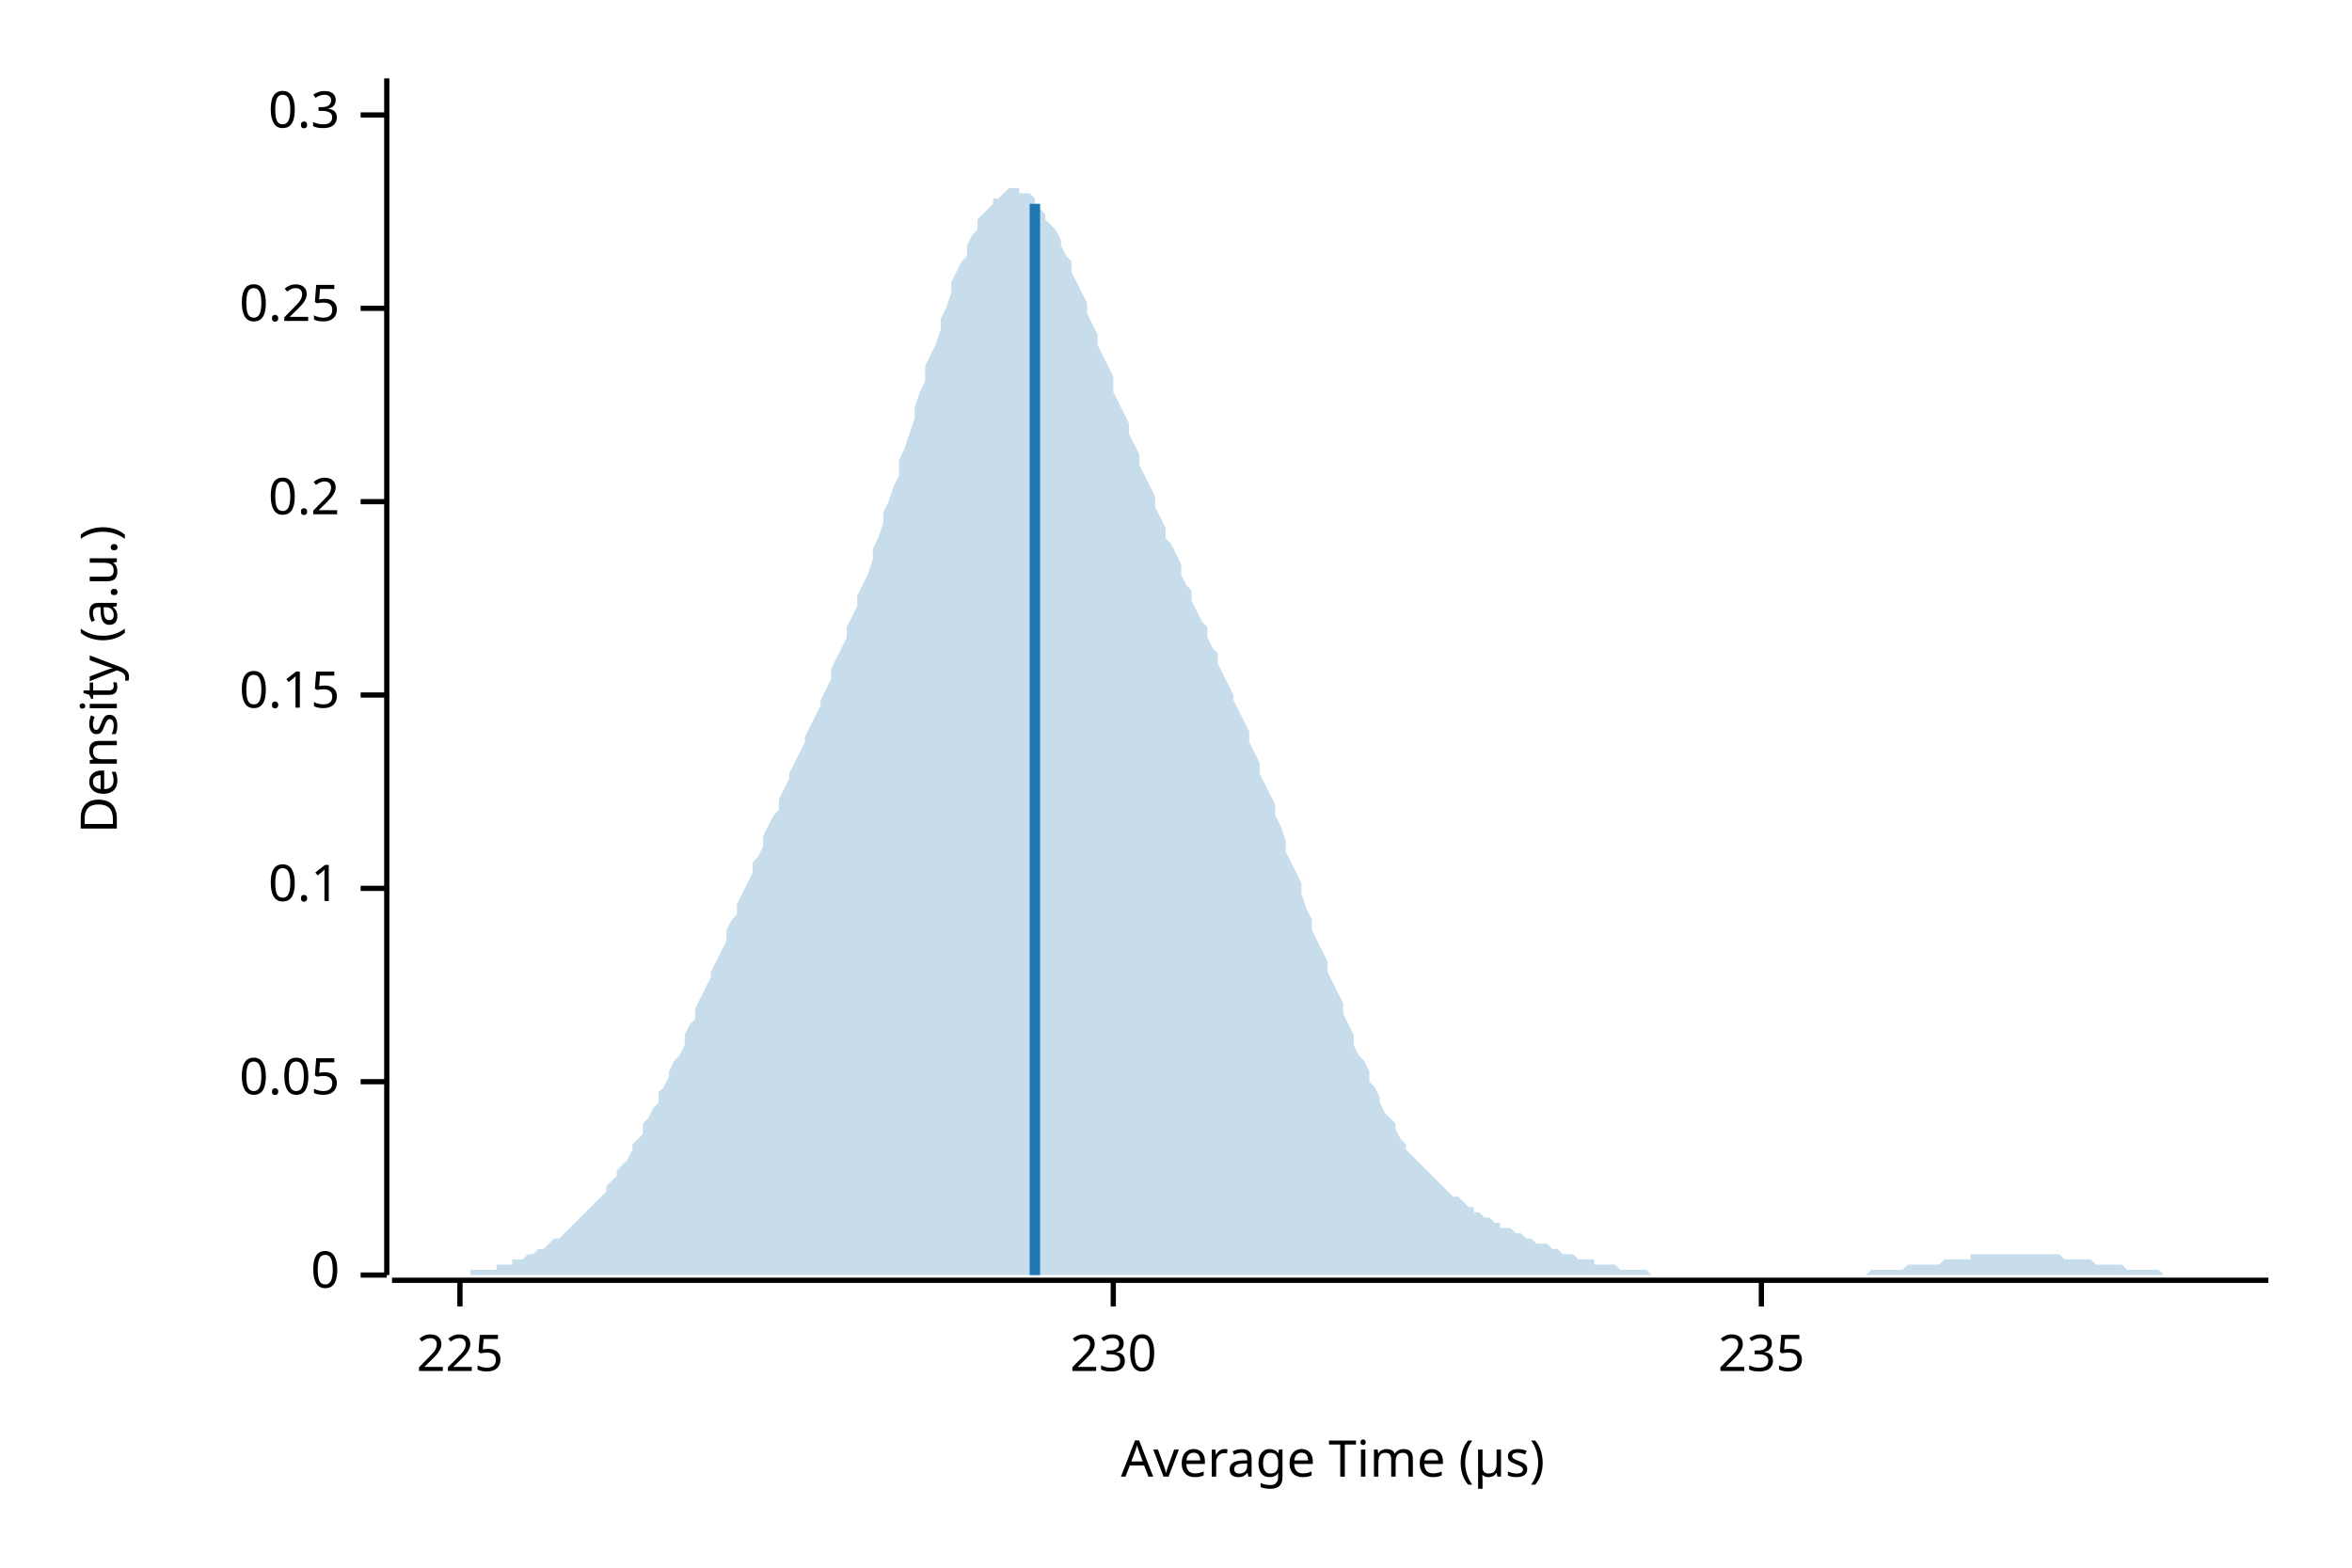
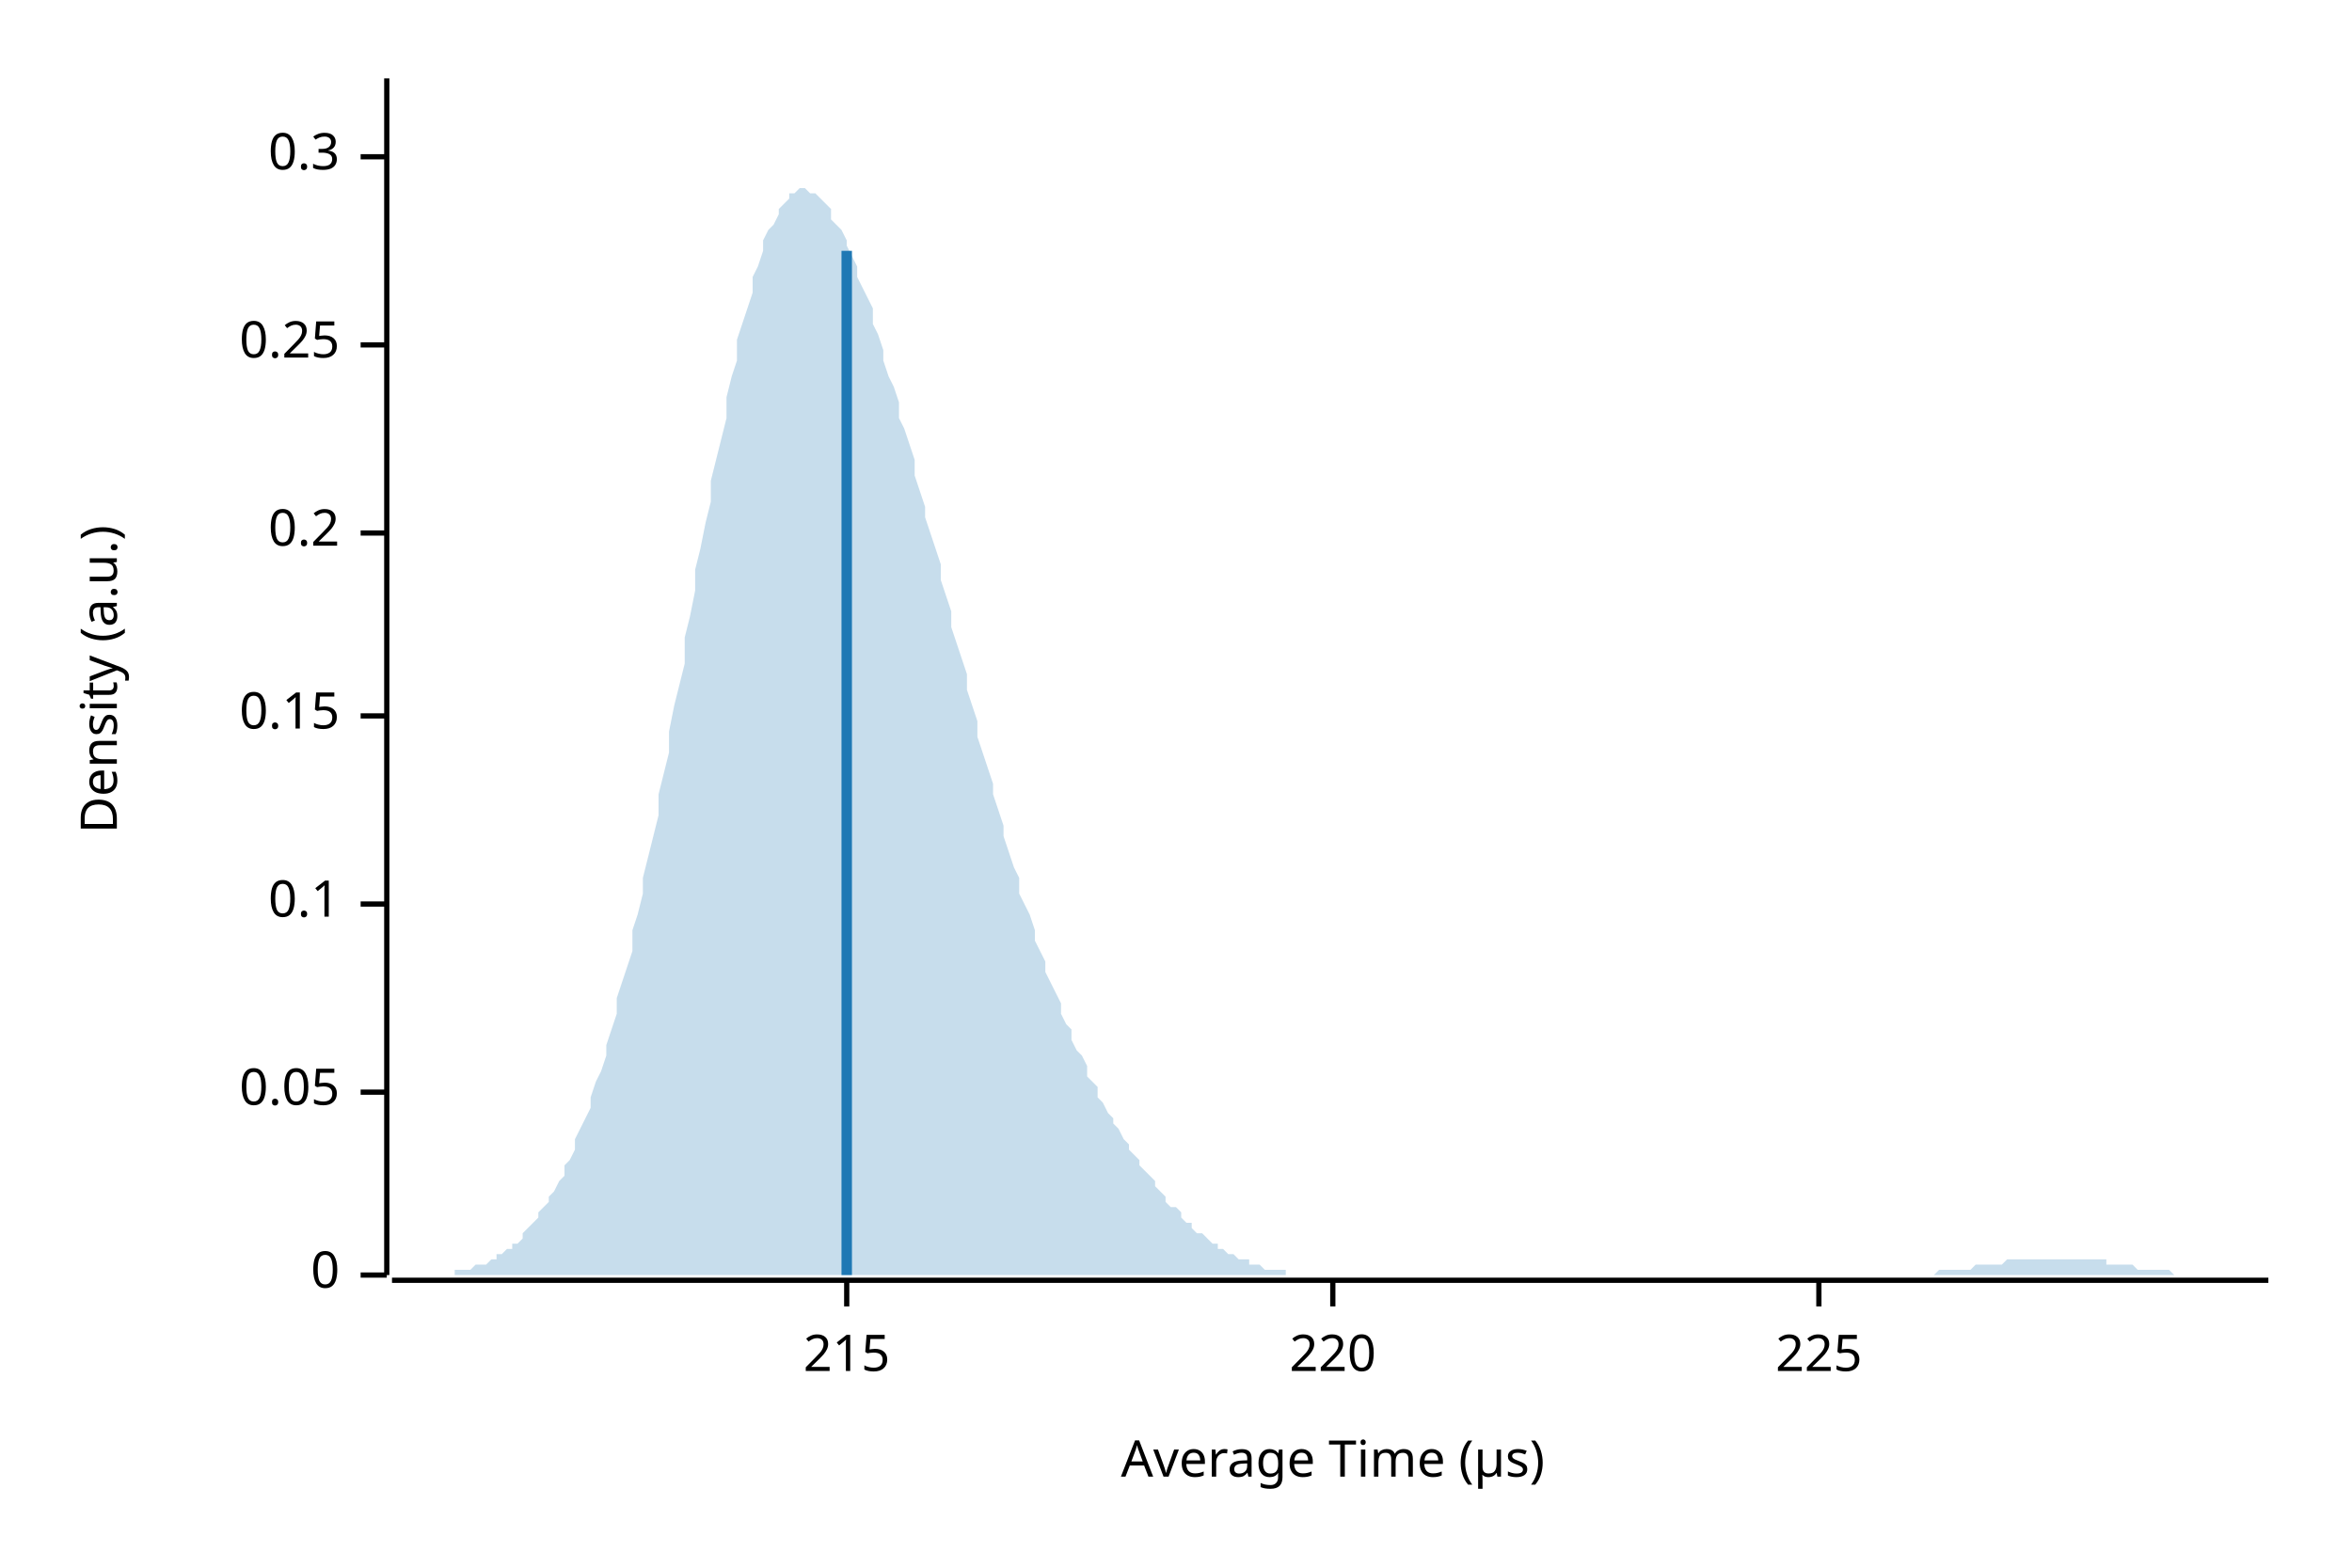
<svg xmlns="http://www.w3.org/2000/svg" width="450" height="300" viewBox="0 0 450 300">
  <text x="15" y="130" dy="0.76em" text-anchor="middle" font-family="sans-serif" font-size="9.677" opacity="1" fill="#000000" transform="rotate(270, 15, 130)">
Density (a.u.)
</text>
  <text x="255" y="285" dy="-0.5ex" text-anchor="middle" font-family="sans-serif" font-size="9.677" opacity="1" fill="#000000">
Average Time (µs)
</text>
  <polyline fill="none" opacity="1" stroke="#000000" stroke-width="1" points="74,15 74,244 " />
  <text x="65" y="244" dy="0.5ex" text-anchor="end" font-family="sans-serif" font-size="9.677" opacity="1" fill="#000000">
0
</text>
  <polyline fill="none" opacity="1" stroke="#000000" stroke-width="1" points="69,244 74,244 " />
-   <text x="65" y="207" dy="0.5ex" text-anchor="end" font-family="sans-serif" font-size="9.677" opacity="1" fill="#000000">
+   <text x="65" y="209" dy="0.5ex" text-anchor="end" font-family="sans-serif" font-size="9.677" opacity="1" fill="#000000">
0.05
</text>
-   <polyline fill="none" opacity="1" stroke="#000000" stroke-width="1" points="69,207 74,207 " />
-   <text x="65" y="170" dy="0.5ex" text-anchor="end" font-family="sans-serif" font-size="9.677" opacity="1" fill="#000000">
+   <polyline fill="none" opacity="1" stroke="#000000" stroke-width="1" points="69,209 74,209 " />
+   <text x="65" y="173" dy="0.5ex" text-anchor="end" font-family="sans-serif" font-size="9.677" opacity="1" fill="#000000">
0.1
</text>
-   <polyline fill="none" opacity="1" stroke="#000000" stroke-width="1" points="69,170 74,170 " />
-   <text x="65" y="133" dy="0.5ex" text-anchor="end" font-family="sans-serif" font-size="9.677" opacity="1" fill="#000000">
+   <polyline fill="none" opacity="1" stroke="#000000" stroke-width="1" points="69,173 74,173 " />
+   <text x="65" y="137" dy="0.5ex" text-anchor="end" font-family="sans-serif" font-size="9.677" opacity="1" fill="#000000">
0.15
</text>
-   <polyline fill="none" opacity="1" stroke="#000000" stroke-width="1" points="69,133 74,133 " />
-   <text x="65" y="96" dy="0.5ex" text-anchor="end" font-family="sans-serif" font-size="9.677" opacity="1" fill="#000000">
+   <polyline fill="none" opacity="1" stroke="#000000" stroke-width="1" points="69,137 74,137 " />
+   <text x="65" y="102" dy="0.5ex" text-anchor="end" font-family="sans-serif" font-size="9.677" opacity="1" fill="#000000">
0.2
</text>
-   <polyline fill="none" opacity="1" stroke="#000000" stroke-width="1" points="69,96 74,96 " />
-   <text x="65" y="59" dy="0.5ex" text-anchor="end" font-family="sans-serif" font-size="9.677" opacity="1" fill="#000000">
+   <polyline fill="none" opacity="1" stroke="#000000" stroke-width="1" points="69,102 74,102 " />
+   <text x="65" y="66" dy="0.5ex" text-anchor="end" font-family="sans-serif" font-size="9.677" opacity="1" fill="#000000">
0.25
</text>
-   <polyline fill="none" opacity="1" stroke="#000000" stroke-width="1" points="69,59 74,59 " />
-   <text x="65" y="22" dy="0.5ex" text-anchor="end" font-family="sans-serif" font-size="9.677" opacity="1" fill="#000000">
+   <polyline fill="none" opacity="1" stroke="#000000" stroke-width="1" points="69,66 74,66 " />
+   <text x="65" y="30" dy="0.5ex" text-anchor="end" font-family="sans-serif" font-size="9.677" opacity="1" fill="#000000">
0.3
</text>
-   <polyline fill="none" opacity="1" stroke="#000000" stroke-width="1" points="69,22 74,22 " />
+   <polyline fill="none" opacity="1" stroke="#000000" stroke-width="1" points="69,30 74,30 " />
  <polyline fill="none" opacity="1" stroke="#000000" stroke-width="1" points="75,245 434,245 " />
-   <text x="88" y="255" dy="0.76em" text-anchor="middle" font-family="sans-serif" font-size="9.677" opacity="1" fill="#000000">
+   <text x="162" y="255" dy="0.76em" text-anchor="middle" font-family="sans-serif" font-size="9.677" opacity="1" fill="#000000">
+ 215
+ </text>
+   <polyline fill="none" opacity="1" stroke="#000000" stroke-width="1" points="162,245 162,250 " />
+   <text x="255" y="255" dy="0.76em" text-anchor="middle" font-family="sans-serif" font-size="9.677" opacity="1" fill="#000000">
+ 220
+ </text>
+   <polyline fill="none" opacity="1" stroke="#000000" stroke-width="1" points="255,245 255,250 " />
+   <text x="348" y="255" dy="0.76em" text-anchor="middle" font-family="sans-serif" font-size="9.677" opacity="1" fill="#000000">
225
</text>
-   <polyline fill="none" opacity="1" stroke="#000000" stroke-width="1" points="88,245 88,250 " />
-   <text x="213" y="255" dy="0.76em" text-anchor="middle" font-family="sans-serif" font-size="9.677" opacity="1" fill="#000000">
- 230
- </text>
-   <polyline fill="none" opacity="1" stroke="#000000" stroke-width="1" points="213,245 213,250 " />
-   <text x="337" y="255" dy="0.76em" text-anchor="middle" font-family="sans-serif" font-size="9.677" opacity="1" fill="#000000">
- 235
- </text>
-   <polyline fill="none" opacity="1" stroke="#000000" stroke-width="1" points="337,245 337,250 " />
-   <polygon opacity="0.25" fill="#1F78B4" points="75,244 75,244 76,244 77,244 77,244 78,244 79,244 80,244 80,244 81,244 82,244 82,244 83,244 84,244 85,244 85,244 86,244 87,244 87,244 88,244 89,244 90,244 90,243 91,243 92,243 92,243 93,243 94,243 95,243 95,242 96,242 97,242 98,242 98,241 99,241 100,241 100,241 101,240 102,240 103,239 103,239 104,239 105,238 105,238 106,237 107,237 108,236 108,236 109,235 110,234 110,234 111,233 112,232 113,231 113,231 114,230 115,229 116,228 116,227 117,226 118,225 118,224 119,223 120,222 121,220 121,219 122,218 123,217 123,215 124,214 125,212 126,211 126,209 127,208 128,206 128,205 129,203 130,202 131,200 131,198 132,196 133,195 133,193 134,191 135,189 136,187 136,186 137,184 138,182 139,180 139,178 140,176 141,175 141,173 142,171 143,169 144,167 144,165 145,164 146,162 146,160 147,158 148,156 149,155 149,153 150,151 151,149 151,148 152,146 153,144 154,142 154,141 155,139 156,137 157,135 157,134 158,132 159,130 159,128 160,126 161,124 162,122 162,120 163,118 164,116 164,114 165,112 166,110 167,107 167,105 168,103 169,100 169,98 170,96 171,93 172,91 172,88 173,86 174,83 175,80 175,78 176,75 177,73 177,70 178,68 179,66 180,63 180,61 181,59 182,56 182,54 183,52 184,50 185,49 185,47 186,45 187,44 187,42 188,41 189,40 190,39 190,38 191,38 192,37 192,37 193,36 194,36 195,36 195,37 196,37 197,37 198,38 198,39 199,40 200,41 200,42 201,43 202,44 203,46 203,47 204,49 205,50 205,52 206,54 207,56 208,58 208,60 209,62 210,64 210,66 211,68 212,70 213,72 213,75 214,77 215,79 216,81 216,83 217,85 218,87 218,89 219,91 220,93 221,95 221,97 222,99 223,101 223,103 224,104 225,106 226,108 226,110 227,112 228,113 228,115 229,117 230,119 231,120 231,122 232,124 233,125 233,127 234,129 235,131 236,133 236,134 237,136 238,138 239,140 239,142 240,144 241,146 241,148 242,150 243,152 244,154 244,156 245,158 246,161 246,163 247,165 248,167 249,169 249,171 250,174 251,176 251,178 252,180 253,182 254,184 254,186 255,188 256,190 257,192 257,194 258,196 259,198 259,200 260,202 261,203 262,205 262,207 263,208 264,210 264,211 265,213 266,214 267,215 267,216 268,218 269,219 269,220 270,221 271,222 272,223 272,223 273,224 274,225 275,226 275,226 276,227 277,228 277,228 278,229 279,229 280,230 280,230 281,231 282,231 282,232 283,232 284,233 285,233 285,233 286,234 287,234 287,235 288,235 289,235 290,236 290,236 291,236 292,237 292,237 293,237 294,238 295,238 295,238 296,238 297,239 298,239 298,239 299,240 300,240 300,240 301,240 302,241 303,241 303,241 304,241 305,241 305,242 306,242 307,242 308,242 308,242 309,242 310,243 310,243 311,243 312,243 313,243 313,243 314,243 315,243 316,244 316,244 317,244 318,244 318,244 319,244 320,244 321,244 321,244 322,244 323,244 323,244 324,244 325,244 326,244 326,244 327,244 328,244 328,244 329,244 330,244 331,244 331,244 332,244 333,244 333,244 334,244 335,244 336,244 336,244 337,244 338,244 339,244 339,244 340,244 341,244 341,244 342,244 343,244 344,244 344,244 345,244 346,244 346,244 347,244 348,244 349,244 349,244 350,244 351,244 351,244 352,244 353,244 354,244 354,244 355,244 356,244 357,244 357,244 358,243 359,243 359,243 360,243 361,243 362,243 362,243 363,243 364,243 364,243 365,242 366,242 367,242 367,242 368,242 369,242 369,242 370,242 371,242 372,241 372,241 373,241 374,241 375,241 375,241 376,241 377,241 377,240 378,240 379,240 380,240 380,240 381,240 382,240 382,240 383,240 384,240 385,240 385,240 386,240 387,240 387,240 388,240 389,240 390,240 390,240 391,240 392,240 392,240 393,240 394,240 395,241 395,241 396,241 397,241 398,241 398,241 399,241 400,241 400,241 401,242 402,242 403,242 403,242 404,242 405,242 405,242 406,242 407,243 408,243 408,243 409,243 410,243 410,243 411,243 412,243 413,243 413,243 414,244 415,244 416,244 416,244 417,244 418,244 418,244 419,244 420,244 421,244 421,244 422,244 423,244 423,244 424,244 425,244 426,244 426,244 427,244 428,244 428,244 429,244 430,244 431,244 431,244 432,244 433,244 434,244 434,244 75,244 " />
-   <polyline fill="none" opacity="1" stroke="#1F78B4" stroke-width="2" points="198,244 198,39 " />
+   <polyline fill="none" opacity="1" stroke="#000000" stroke-width="1" points="348,245 348,250 " />
+   <polygon opacity="0.25" fill="#1F78B4" points="75,244 75,244 76,244 77,244 77,244 78,244 79,244 80,244 80,244 81,244 82,244 82,244 83,244 84,244 85,244 85,244 86,244 87,244 87,243 88,243 89,243 90,243 90,243 91,242 92,242 92,242 93,242 94,241 95,241 95,240 96,240 97,239 98,239 98,238 99,238 100,237 100,236 101,235 102,234 103,233 103,232 104,231 105,230 105,229 106,228 107,226 108,225 108,223 109,222 110,220 110,218 111,216 112,214 113,212 113,210 114,207 115,205 116,202 116,200 117,197 118,194 118,191 119,188 120,185 121,182 121,178 122,175 123,171 123,168 124,164 125,160 126,156 126,152 127,148 128,144 128,140 129,135 130,131 131,127 131,122 132,118 133,113 133,109 134,105 135,100 136,96 136,92 137,88 138,84 139,80 139,76 140,72 141,69 141,65 142,62 143,59 144,56 144,53 145,51 146,48 146,46 147,44 148,43 149,41 149,40 150,39 151,38 151,37 152,37 153,36 154,36 154,36 155,37 156,37 157,38 157,38 158,39 159,40 159,42 160,43 161,44 162,46 162,47 163,49 164,51 164,53 165,55 166,57 167,59 167,62 168,64 169,67 169,69 170,72 171,74 172,77 172,80 173,82 174,85 175,88 175,91 176,94 177,97 177,99 178,102 179,105 180,108 180,111 181,114 182,117 182,120 183,123 184,126 185,129 185,132 186,135 187,138 187,141 188,144 189,147 190,150 190,152 191,155 192,158 192,160 193,163 194,166 195,168 195,171 196,173 197,175 198,178 198,180 199,182 200,184 200,186 201,188 202,190 203,192 203,194 204,196 205,197 205,199 206,201 207,202 208,204 208,206 209,207 210,208 210,210 211,211 212,213 213,214 213,215 214,216 215,218 216,219 216,220 217,221 218,222 218,223 219,224 220,225 221,226 221,227 222,228 223,229 223,230 224,231 225,231 226,232 226,233 227,234 228,234 228,235 229,236 230,236 231,237 231,237 232,238 233,238 233,239 234,239 235,240 236,240 236,240 237,241 238,241 239,241 239,242 240,242 241,242 241,242 242,243 243,243 244,243 244,243 245,243 246,243 246,244 247,244 248,244 249,244 249,244 250,244 251,244 251,244 252,244 253,244 254,244 254,244 255,244 256,244 257,244 257,244 258,244 259,244 259,244 260,244 261,244 262,244 262,244 263,244 264,244 264,244 265,244 266,244 267,244 267,244 268,244 269,244 269,244 270,244 271,244 272,244 272,244 273,244 274,244 275,244 275,244 276,244 277,244 277,244 278,244 279,244 280,244 280,244 281,244 282,244 282,244 283,244 284,244 285,244 285,244 286,244 287,244 287,244 288,244 289,244 290,244 290,244 291,244 292,244 292,244 293,244 294,244 295,244 295,244 296,244 297,244 298,244 298,244 299,244 300,244 300,244 301,244 302,244 303,244 303,244 304,244 305,244 305,244 306,244 307,244 308,244 308,244 309,244 310,244 310,244 311,244 312,244 313,244 313,244 314,244 315,244 316,244 316,244 317,244 318,244 318,244 319,244 320,244 321,244 321,244 322,244 323,244 323,244 324,244 325,244 326,244 326,244 327,244 328,244 328,244 329,244 330,244 331,244 331,244 332,244 333,244 333,244 334,244 335,244 336,244 336,244 337,244 338,244 339,244 339,244 340,244 341,244 341,244 342,244 343,244 344,244 344,244 345,244 346,244 346,244 347,244 348,244 349,244 349,244 350,244 351,244 351,244 352,244 353,244 354,244 354,244 355,244 356,244 357,244 357,244 358,244 359,244 359,244 360,244 361,244 362,244 362,244 363,244 364,244 364,244 365,244 366,244 367,244 367,244 368,244 369,244 369,244 370,244 371,243 372,243 372,243 373,243 374,243 375,243 375,243 376,243 377,243 377,243 378,242 379,242 380,242 380,242 381,242 382,242 382,242 383,242 384,241 385,241 385,241 386,241 387,241 387,241 388,241 389,241 390,241 390,241 391,241 392,241 392,241 393,241 394,241 395,241 395,241 396,241 397,241 398,241 398,241 399,241 400,241 400,241 401,241 402,241 403,241 403,242 404,242 405,242 405,242 406,242 407,242 408,242 408,242 409,243 410,243 410,243 411,243 412,243 413,243 413,243 414,243 415,243 416,244 416,244 417,244 418,244 418,244 419,244 420,244 421,244 421,244 422,244 423,244 423,244 424,244 425,244 426,244 426,244 427,244 428,244 428,244 429,244 430,244 431,244 431,244 432,244 433,244 434,244 434,244 75,244 " />
+   <polyline fill="none" opacity="1" stroke="#1F78B4" stroke-width="2" points="162,244 162,48 " />
</svg>
